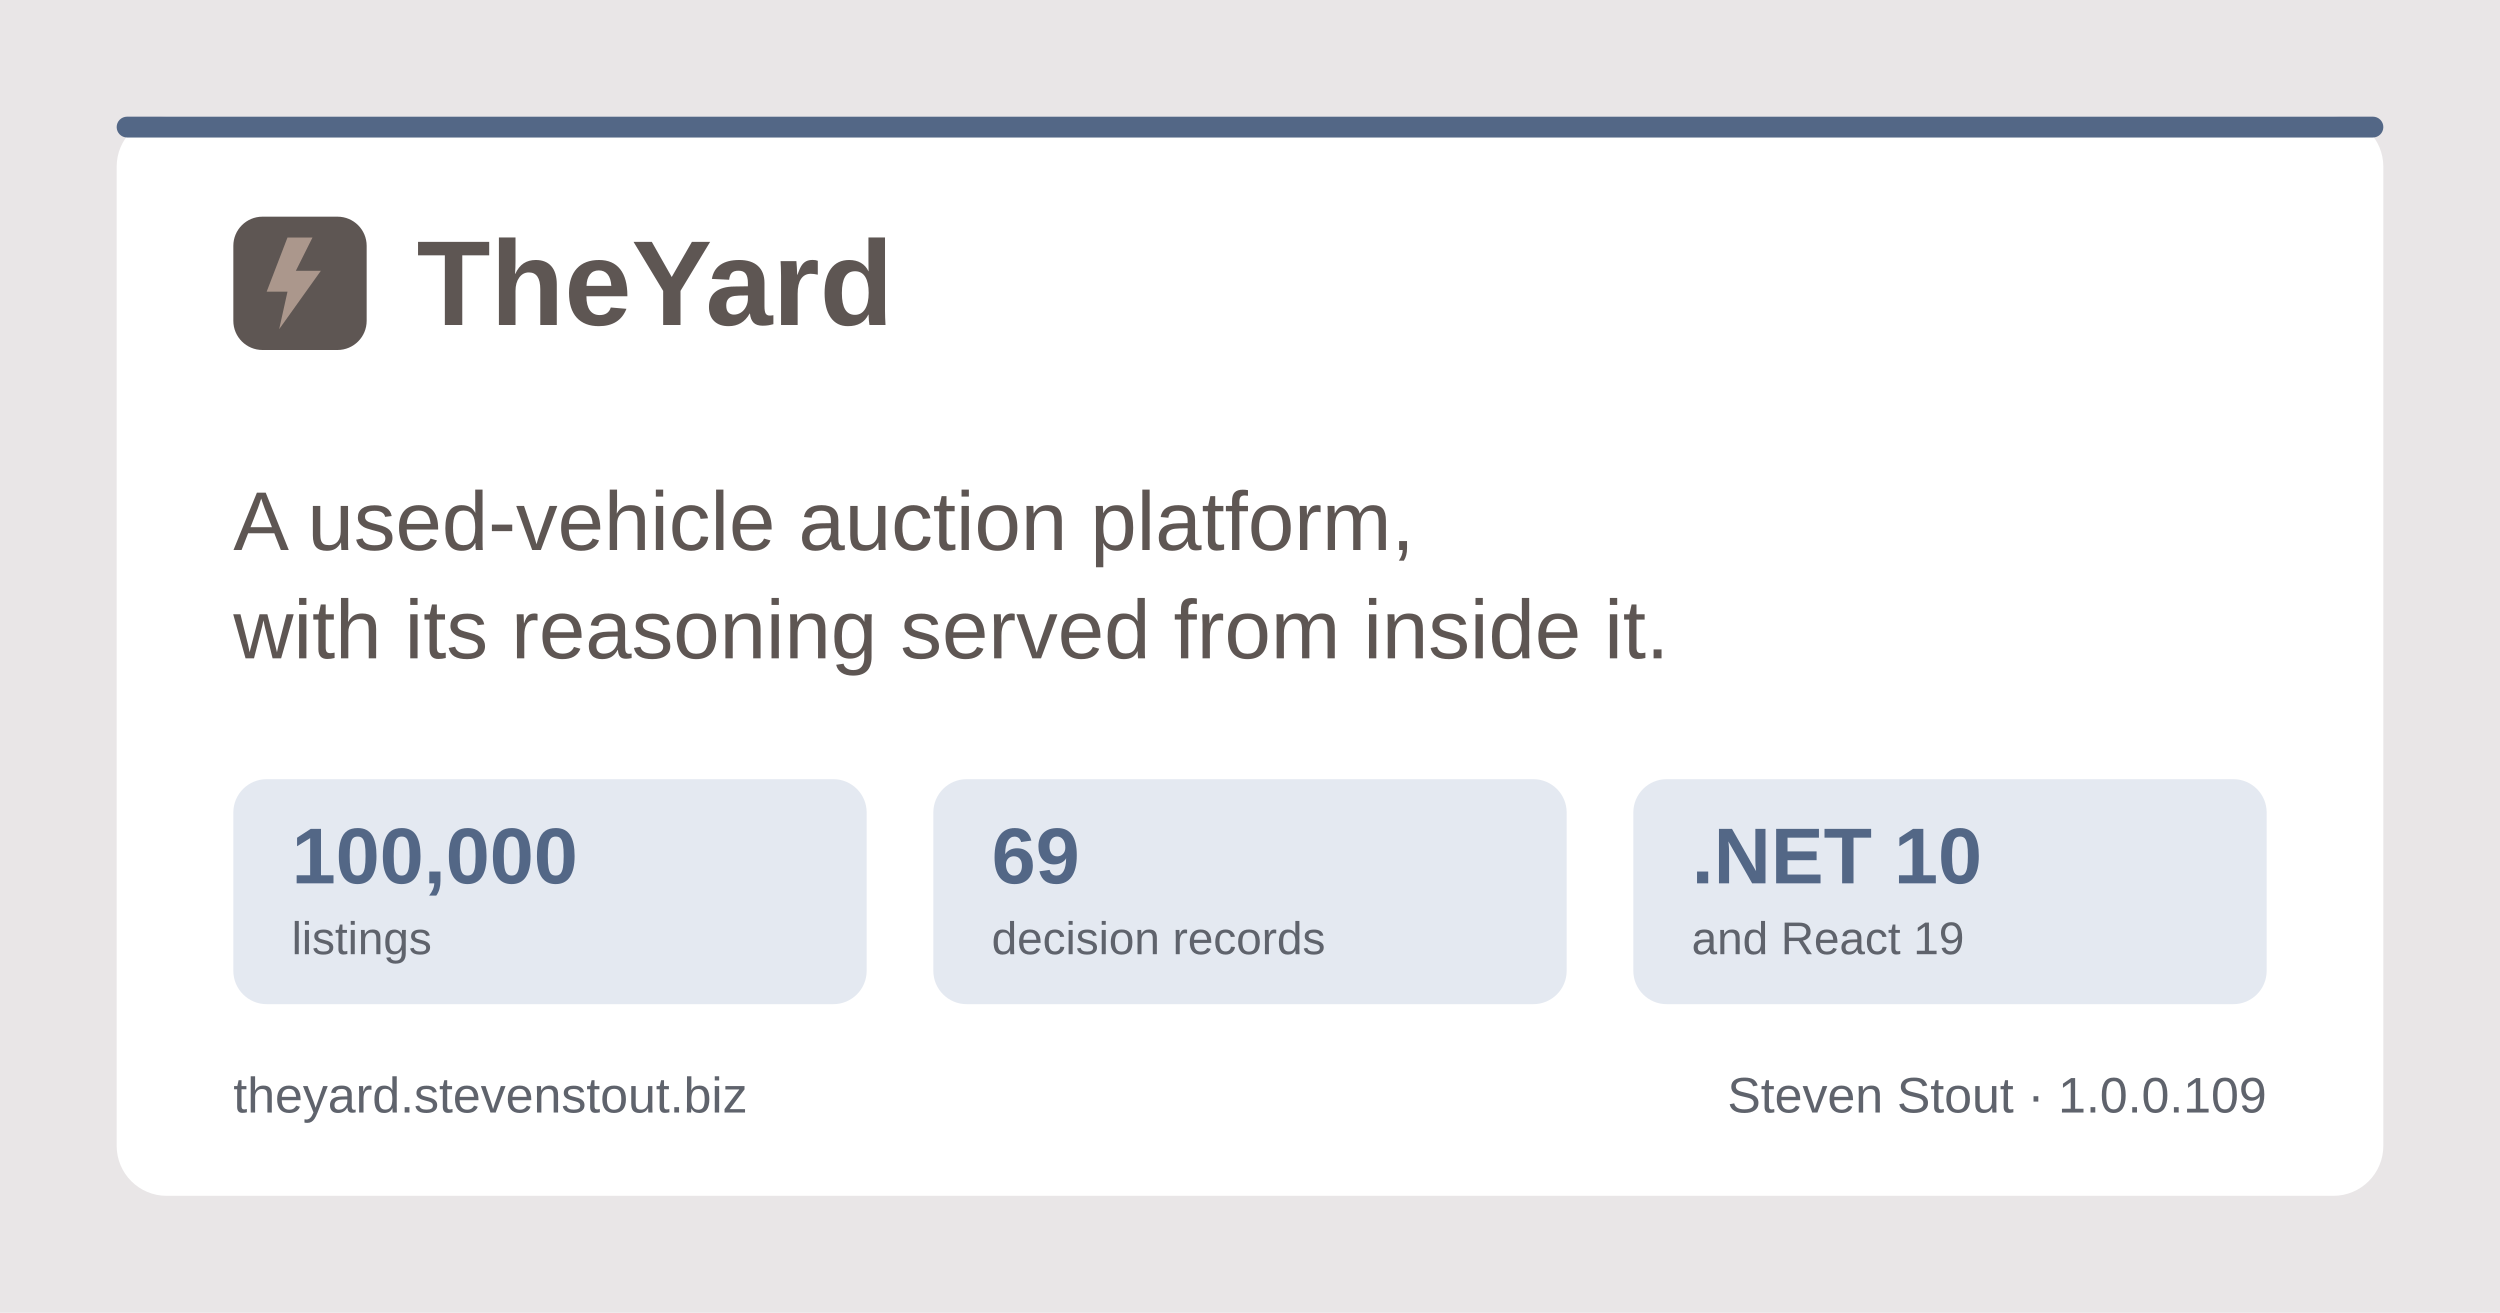
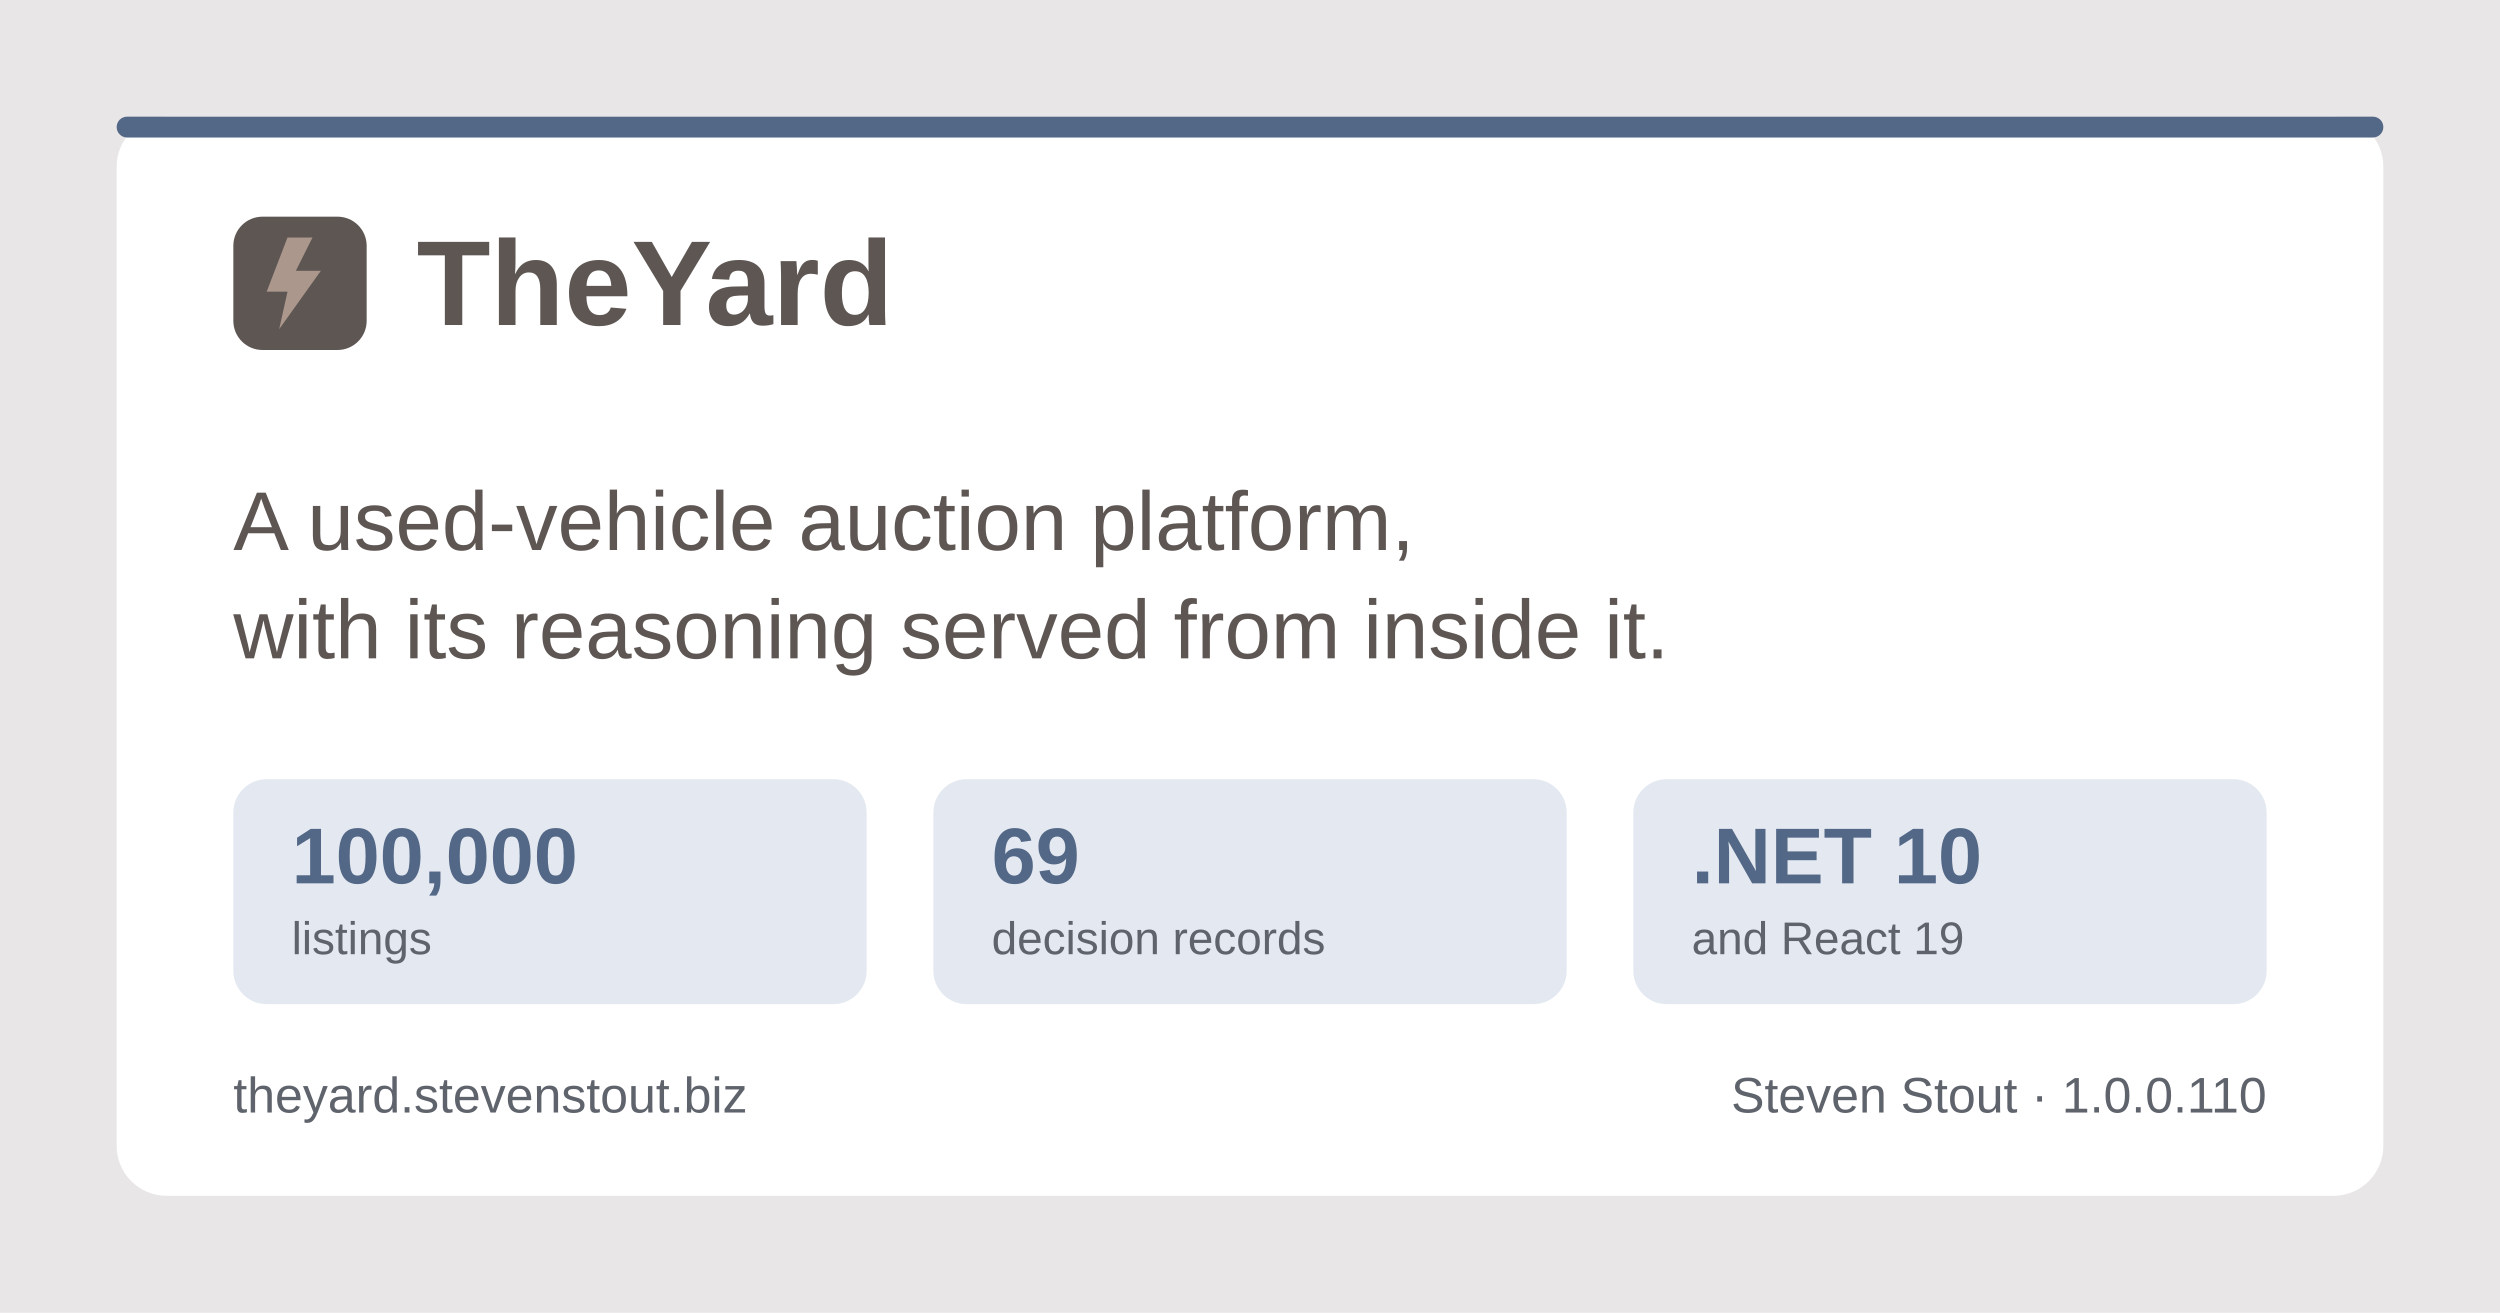
<svg xmlns="http://www.w3.org/2000/svg" width="1200" height="630" viewBox="0 0 1200 630" role="img" aria-label="TheYard, a used-vehicle auction platform, by Steven Stout">
  <rect width="1200" height="630" fill="#e9e6e7" />
  <rect x="56" y="56" width="1088" height="518" rx="24" fill="#ffffff" />
  <rect x="56" y="56" width="1088" height="10" rx="5" fill="#536786" />
  <g transform="translate(112, 150)">
    <rect x="0" y="-46" width="64" height="64" rx="14" fill="#5e5653" />
    <path d="M26 -36 L16 -10 h10 l-4 18 l20 -28 h-12 l8 -16 z" fill="#ab978c" />
    <text x="88" y="6" font-family="Poppins, Segoe UI, system-ui, Arial, sans-serif" font-size="58" font-weight="700" fill="#5e5653">TheYard</text>
  </g>
  <text x="112" y="264" font-family="Poppins, Segoe UI, system-ui, Arial, sans-serif" font-size="40" font-weight="500" fill="#5e5653">A used-vehicle auction platform,</text>
  <text x="112" y="316" font-family="Poppins, Segoe UI, system-ui, Arial, sans-serif" font-size="40" font-weight="500" fill="#5e5653">with its reasoning served from inside it.</text>
  <g font-family="Poppins, Segoe UI, system-ui, Arial, sans-serif">
    <rect x="112" y="374" width="304" height="108" rx="16" fill="#e4e9f1" />
    <text x="140" y="424" font-size="38" font-weight="700" fill="#536786">100,000</text>
    <text x="140" y="458" font-size="22" font-weight="500" fill="#5f636c">listings</text>
    <rect x="448" y="374" width="304" height="108" rx="16" fill="#e4e9f1" />
    <text x="476" y="424" font-size="38" font-weight="700" fill="#536786">69</text>
    <text x="476" y="458" font-size="22" font-weight="500" fill="#5f636c">decision records</text>
    <rect x="784" y="374" width="304" height="108" rx="16" fill="#e4e9f1" />
    <text x="812" y="424" font-size="38" font-weight="700" fill="#536786">.NET 10</text>
    <text x="812" y="458" font-size="22" font-weight="500" fill="#5f636c">and React 19</text>
  </g>
  <text x="112" y="534" font-family="Poppins, Segoe UI, system-ui, Arial, sans-serif" font-size="24" font-weight="500" fill="#5f636c">theyard.stevenstout.biz</text>
-   <text x="1088" y="534" text-anchor="end" font-family="Poppins, Segoe UI, system-ui, Arial, sans-serif" font-size="24" font-weight="500" fill="#5f636c">Steven Stout · 1.0.0.109</text>
+   <text x="1088" y="534" text-anchor="end" font-family="Poppins, Segoe UI, system-ui, Arial, sans-serif" font-size="24" font-weight="500" fill="#5f636c">Steven Stout · 1.0.0.110</text>
</svg>
